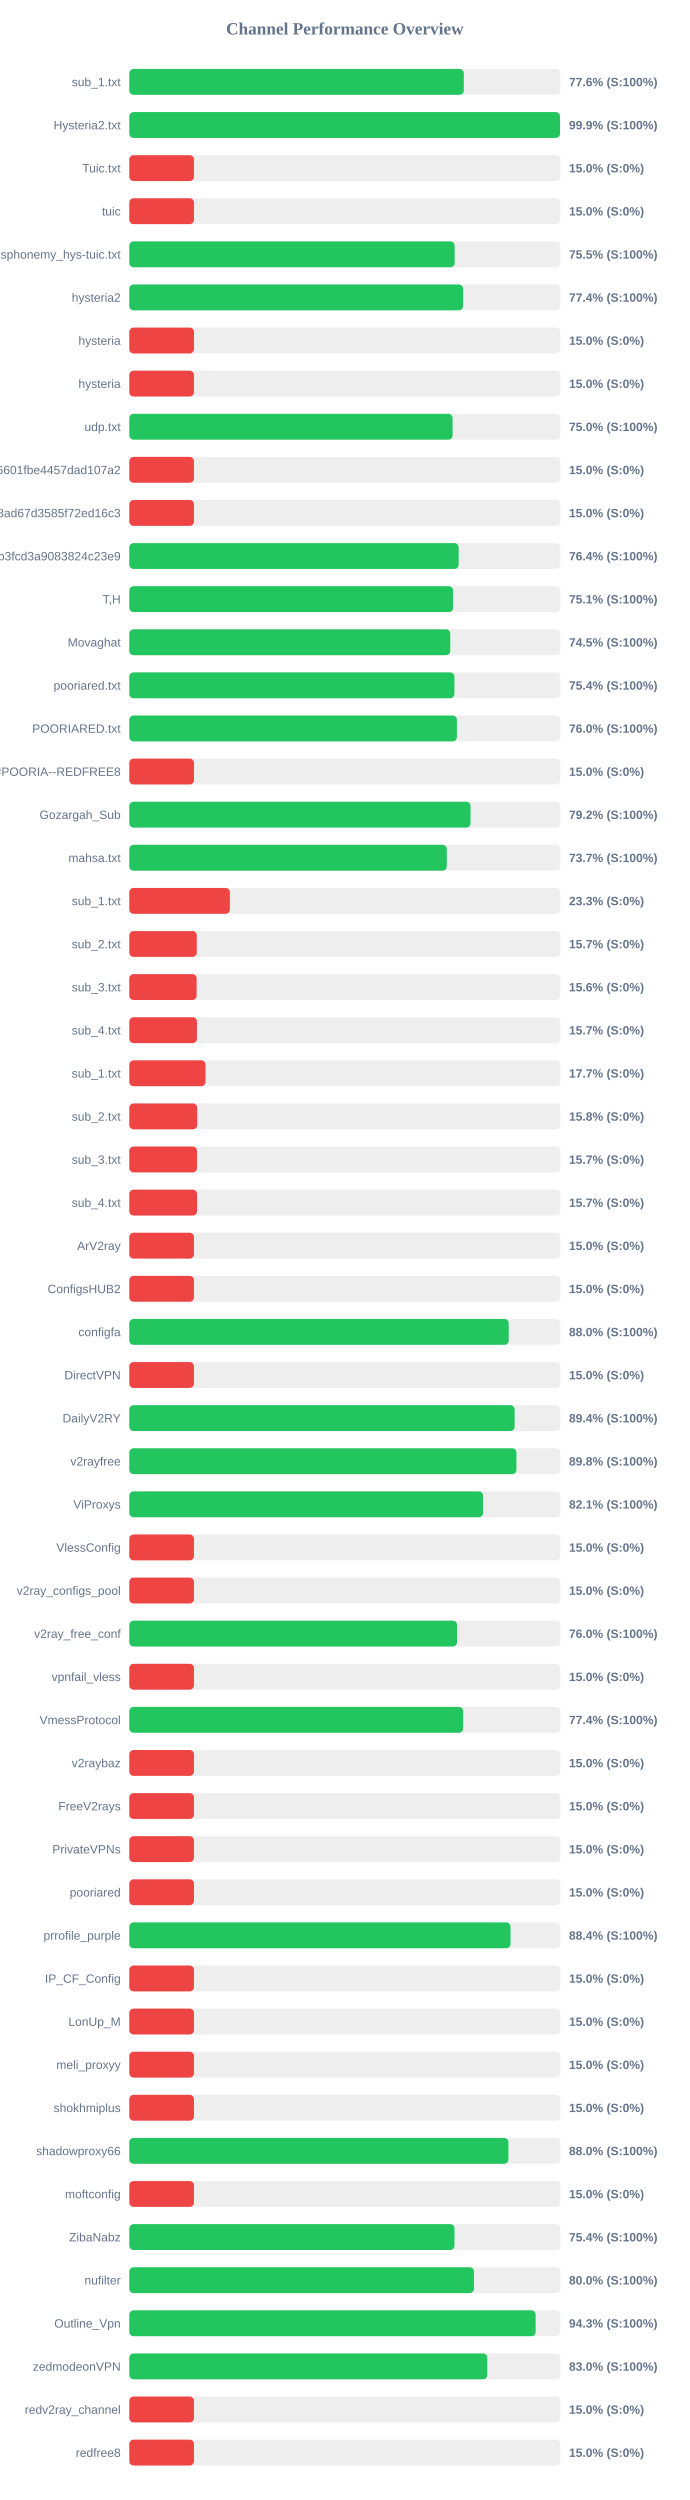
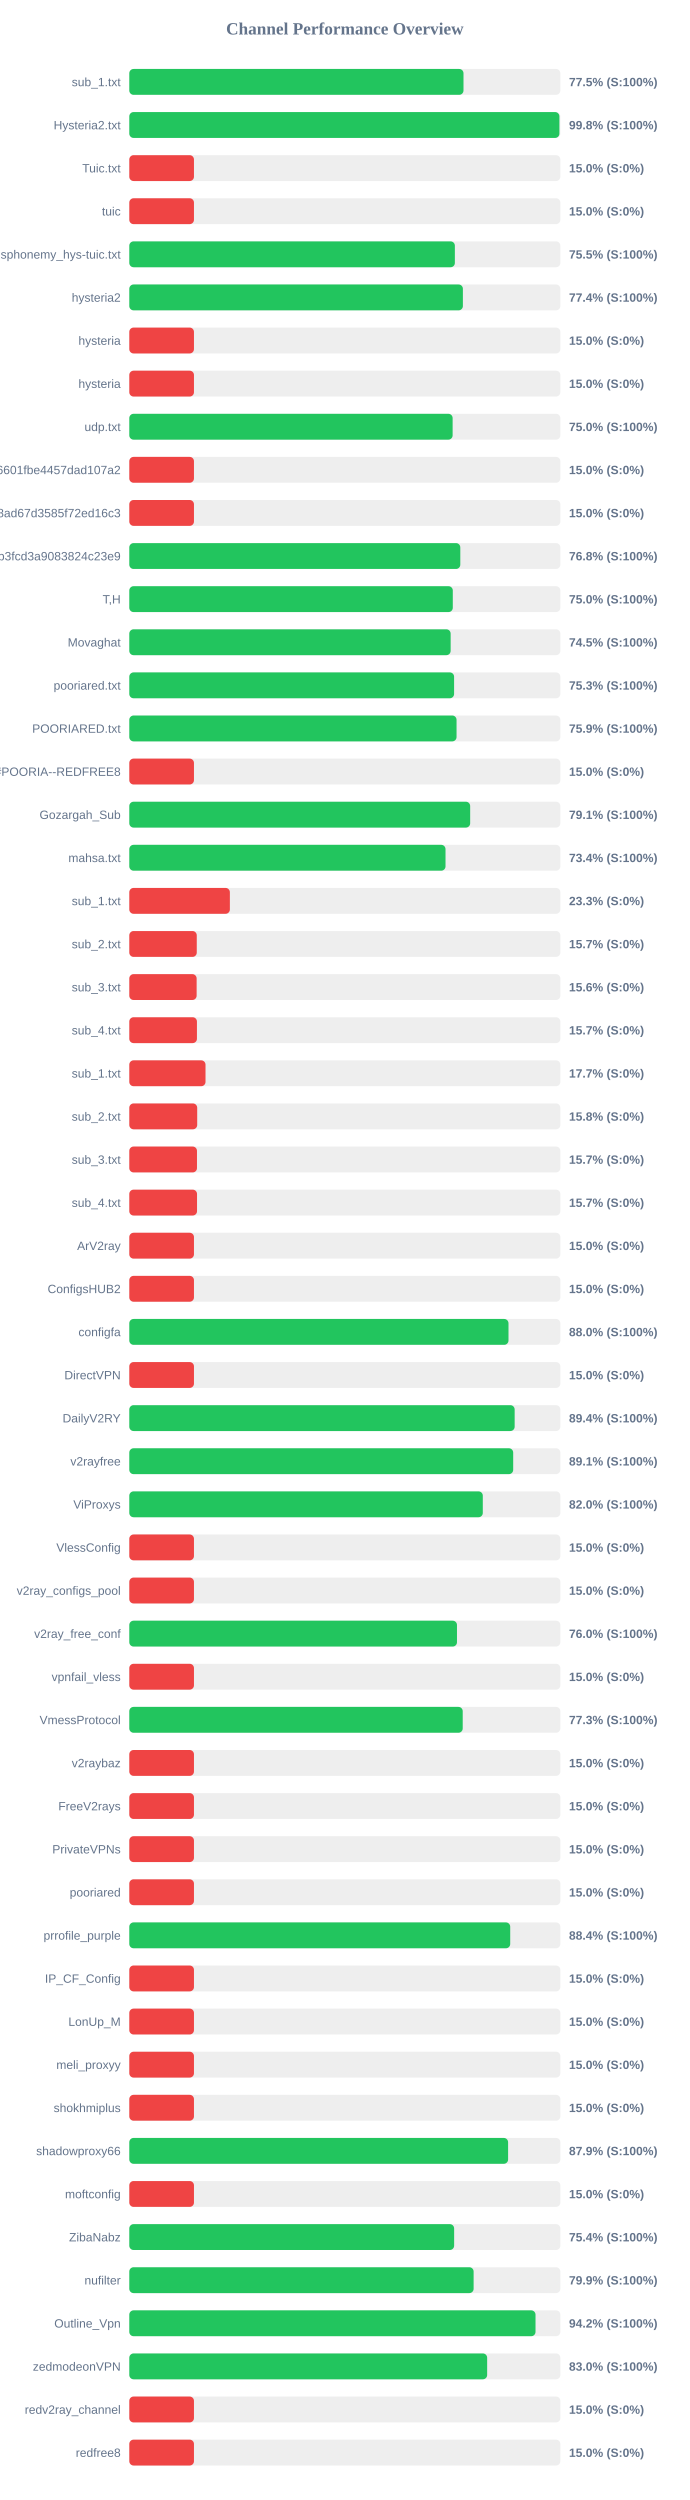
<svg xmlns="http://www.w3.org/2000/svg" width="800" height="2900" version="1.1">
  <style>
        .row { font: 14px Arial; fill: #64748b; }
        .score { font: bold 14px Arial; fill: #64748b; }
    </style>
  <text x="400" y="40" text-anchor="middle" font-size="20px" font-weight="bold" fill="#64748b">Channel Performance Overview</text>
  <rect x="150" y="80" width="500" height="30" fill="#eee" rx="5" />
-   <rect x="150" y="80" width="388.0" height="30" fill="#22c55e" rx="5" />
+   <rect x="150" y="80" width="387.65" height="30" fill="#22c55e" rx="5" />
  <text x="140" y="100" text-anchor="end" class="row">sub_1.txt</text>
-   <text x="660" y="100" text-anchor="start" class="score">77.6% (S:100%)</text>
+   <text x="660" y="100" text-anchor="start" class="score">77.5% (S:100%)</text>
  <rect x="150" y="130" width="500" height="30" fill="#eee" rx="5" />
-   <rect x="150" y="130" width="499.6" height="30" fill="#22c55e" rx="5" />
+   <rect x="150" y="130" width="498.9" height="30" fill="#22c55e" rx="5" />
  <text x="140" y="150" text-anchor="end" class="row">Hysteria2.txt</text>
-   <text x="660" y="150" text-anchor="start" class="score">99.9% (S:100%)</text>
+   <text x="660" y="150" text-anchor="start" class="score">99.8% (S:100%)</text>
  <rect x="150" y="180" width="500" height="30" fill="#eee" rx="5" />
  <rect x="150" y="180" width="75.0" height="30" fill="#ef4444" rx="5" />
  <text x="140" y="200" text-anchor="end" class="row">Tuic.txt</text>
  <text x="660" y="200" text-anchor="start" class="score">15.0% (S:0%)</text>
  <rect x="150" y="230" width="500" height="30" fill="#eee" rx="5" />
  <rect x="150" y="230" width="75.0" height="30" fill="#ef4444" rx="5" />
  <text x="140" y="250" text-anchor="end" class="row">tuic</text>
  <text x="660" y="250" text-anchor="start" class="score">15.0% (S:0%)</text>
  <rect x="150" y="280" width="500" height="30" fill="#eee" rx="5" />
-   <rect x="150" y="280" width="377.4" height="30" fill="#22c55e" rx="5" />
+   <rect x="150" y="280" width="377.65" height="30" fill="#22c55e" rx="5" />
  <text x="140" y="300" text-anchor="end" class="row">ndsphonemy_hys-tuic.txt</text>
  <text x="660" y="300" text-anchor="start" class="score">75.5% (S:100%)</text>
  <rect x="150" y="330" width="500" height="30" fill="#eee" rx="5" />
-   <rect x="150" y="330" width="387.15" height="30" fill="#22c55e" rx="5" />
+   <rect x="150" y="330" width="386.95" height="30" fill="#22c55e" rx="5" />
  <text x="140" y="350" text-anchor="end" class="row">hysteria2</text>
  <text x="660" y="350" text-anchor="start" class="score">77.4% (S:100%)</text>
  <rect x="150" y="380" width="500" height="30" fill="#eee" rx="5" />
  <rect x="150" y="380" width="75.0" height="30" fill="#ef4444" rx="5" />
  <text x="140" y="400" text-anchor="end" class="row">hysteria</text>
  <text x="660" y="400" text-anchor="start" class="score">15.0% (S:0%)</text>
  <rect x="150" y="430" width="500" height="30" fill="#eee" rx="5" />
  <rect x="150" y="430" width="75.0" height="30" fill="#ef4444" rx="5" />
  <text x="140" y="450" text-anchor="end" class="row">hysteria</text>
  <text x="660" y="450" text-anchor="start" class="score">15.0% (S:0%)</text>
  <rect x="150" y="480" width="500" height="30" fill="#eee" rx="5" />
-   <rect x="150" y="480" width="375.0" height="30" fill="#22c55e" rx="5" />
+   <rect x="150" y="480" width="375.05" height="30" fill="#22c55e" rx="5" />
  <text x="140" y="500" text-anchor="end" class="row">udp.txt</text>
  <text x="660" y="500" text-anchor="start" class="score">75.0% (S:100%)</text>
  <rect x="150" y="530" width="500" height="30" fill="#eee" rx="5" />
  <rect x="150" y="530" width="75.0" height="30" fill="#ef4444" rx="5" />
  <text x="140" y="550" text-anchor="end" class="row">6ca22ad3b96aa6601fbe4457dad107a2</text>
  <text x="660" y="550" text-anchor="start" class="score">15.0% (S:0%)</text>
  <rect x="150" y="580" width="500" height="30" fill="#eee" rx="5" />
  <rect x="150" y="580" width="75.0" height="30" fill="#ef4444" rx="5" />
  <text x="140" y="600" text-anchor="end" class="row">d2ddf60933dd08ad67d3585f72ed16c3</text>
  <text x="660" y="600" text-anchor="start" class="score">15.0% (S:0%)</text>
  <rect x="150" y="630" width="500" height="30" fill="#eee" rx="5" />
-   <rect x="150" y="630" width="382.05" height="30" fill="#22c55e" rx="5" />
+   <rect x="150" y="630" width="383.95" height="30" fill="#22c55e" rx="5" />
  <text x="140" y="650" text-anchor="end" class="row">subscribe?token=8bc38a0c131e9b3fcd3a9083824c23e9</text>
-   <text x="660" y="650" text-anchor="start" class="score">76.4% (S:100%)</text>
+   <text x="660" y="650" text-anchor="start" class="score">76.8% (S:100%)</text>
  <rect x="150" y="680" width="500" height="30" fill="#eee" rx="5" />
-   <rect x="150" y="680" width="375.6" height="30" fill="#22c55e" rx="5" />
+   <rect x="150" y="680" width="375.25" height="30" fill="#22c55e" rx="5" />
  <text x="140" y="700" text-anchor="end" class="row">T,H</text>
-   <text x="660" y="700" text-anchor="start" class="score">75.1% (S:100%)</text>
+   <text x="660" y="700" text-anchor="start" class="score">75.0% (S:100%)</text>
  <rect x="150" y="730" width="500" height="30" fill="#eee" rx="5" />
-   <rect x="150" y="730" width="372.3" height="30" fill="#22c55e" rx="5" />
+   <rect x="150" y="730" width="372.75" height="30" fill="#22c55e" rx="5" />
  <text x="140" y="750" text-anchor="end" class="row">Movaghat</text>
  <text x="660" y="750" text-anchor="start" class="score">74.5% (S:100%)</text>
  <rect x="150" y="780" width="500" height="30" fill="#eee" rx="5" />
-   <rect x="150" y="780" width="377.1" height="30" fill="#22c55e" rx="5" />
+   <rect x="150" y="780" width="376.75" height="30" fill="#22c55e" rx="5" />
  <text x="140" y="800" text-anchor="end" class="row">pooriared.txt</text>
-   <text x="660" y="800" text-anchor="start" class="score">75.4% (S:100%)</text>
+   <text x="660" y="800" text-anchor="start" class="score">75.3% (S:100%)</text>
  <rect x="150" y="830" width="500" height="30" fill="#eee" rx="5" />
-   <rect x="150" y="830" width="380.0" height="30" fill="#22c55e" rx="5" />
+   <rect x="150" y="830" width="379.6" height="30" fill="#22c55e" rx="5" />
  <text x="140" y="850" text-anchor="end" class="row">POORIARED.txt</text>
-   <text x="660" y="850" text-anchor="start" class="score">76.0% (S:100%)</text>
+   <text x="660" y="850" text-anchor="start" class="score">75.9% (S:100%)</text>
  <rect x="150" y="880" width="500" height="30" fill="#eee" rx="5" />
  <rect x="150" y="880" width="75.0" height="30" fill="#ef4444" rx="5" />
  <text x="140" y="900" text-anchor="end" class="row">POORIA--REDFREE8.txt#POORIA--REDFREE8</text>
  <text x="660" y="900" text-anchor="start" class="score">15.0% (S:0%)</text>
  <rect x="150" y="930" width="500" height="30" fill="#eee" rx="5" />
-   <rect x="150" y="930" width="395.8" height="30" fill="#22c55e" rx="5" />
+   <rect x="150" y="930" width="395.4" height="30" fill="#22c55e" rx="5" />
  <text x="140" y="950" text-anchor="end" class="row">Gozargah_Sub</text>
-   <text x="660" y="950" text-anchor="start" class="score">79.2% (S:100%)</text>
+   <text x="660" y="950" text-anchor="start" class="score">79.1% (S:100%)</text>
  <rect x="150" y="980" width="500" height="30" fill="#eee" rx="5" />
-   <rect x="150" y="980" width="368.3" height="30" fill="#22c55e" rx="5" />
+   <rect x="150" y="980" width="366.8" height="30" fill="#22c55e" rx="5" />
  <text x="140" y="1000" text-anchor="end" class="row">mahsa.txt</text>
-   <text x="660" y="1000" text-anchor="start" class="score">73.7% (S:100%)</text>
+   <text x="660" y="1000" text-anchor="start" class="score">73.4% (S:100%)</text>
  <rect x="150" y="1030" width="500" height="30" fill="#eee" rx="5" />
  <rect x="150" y="1030" width="116.65" height="30" fill="#ef4444" rx="5" />
  <text x="140" y="1050" text-anchor="end" class="row">sub_1.txt</text>
  <text x="660" y="1050" text-anchor="start" class="score">23.3% (S:0%)</text>
  <rect x="150" y="1080" width="500" height="30" fill="#eee" rx="5" />
  <rect x="150" y="1080" width="78.25" height="30" fill="#ef4444" rx="5" />
  <text x="140" y="1100" text-anchor="end" class="row">sub_2.txt</text>
  <text x="660" y="1100" text-anchor="start" class="score">15.7% (S:0%)</text>
  <rect x="150" y="1130" width="500" height="30" fill="#eee" rx="5" />
  <rect x="150" y="1130" width="78.1" height="30" fill="#ef4444" rx="5" />
  <text x="140" y="1150" text-anchor="end" class="row">sub_3.txt</text>
  <text x="660" y="1150" text-anchor="start" class="score">15.6% (S:0%)</text>
  <rect x="150" y="1180" width="500" height="30" fill="#eee" rx="5" />
  <rect x="150" y="1180" width="78.45" height="30" fill="#ef4444" rx="5" />
  <text x="140" y="1200" text-anchor="end" class="row">sub_4.txt</text>
  <text x="660" y="1200" text-anchor="start" class="score">15.7% (S:0%)</text>
  <rect x="150" y="1230" width="500" height="30" fill="#eee" rx="5" />
  <rect x="150" y="1230" width="88.4" height="30" fill="#ef4444" rx="5" />
  <text x="140" y="1250" text-anchor="end" class="row">sub_1.txt</text>
  <text x="660" y="1250" text-anchor="start" class="score">17.7% (S:0%)</text>
  <rect x="150" y="1280" width="500" height="30" fill="#eee" rx="5" />
  <rect x="150" y="1280" width="78.75" height="30" fill="#ef4444" rx="5" />
  <text x="140" y="1300" text-anchor="end" class="row">sub_2.txt</text>
  <text x="660" y="1300" text-anchor="start" class="score">15.8% (S:0%)</text>
  <rect x="150" y="1330" width="500" height="30" fill="#eee" rx="5" />
  <rect x="150" y="1330" width="78.5" height="30" fill="#ef4444" rx="5" />
  <text x="140" y="1350" text-anchor="end" class="row">sub_3.txt</text>
  <text x="660" y="1350" text-anchor="start" class="score">15.7% (S:0%)</text>
  <rect x="150" y="1380" width="500" height="30" fill="#eee" rx="5" />
  <rect x="150" y="1380" width="78.55" height="30" fill="#ef4444" rx="5" />
  <text x="140" y="1400" text-anchor="end" class="row">sub_4.txt</text>
  <text x="660" y="1400" text-anchor="start" class="score">15.7% (S:0%)</text>
  <rect x="150" y="1430" width="500" height="30" fill="#eee" rx="5" />
  <rect x="150" y="1430" width="75.0" height="30" fill="#ef4444" rx="5" />
  <text x="140" y="1450" text-anchor="end" class="row">ArV2ray</text>
  <text x="660" y="1450" text-anchor="start" class="score">15.0% (S:0%)</text>
  <rect x="150" y="1480" width="500" height="30" fill="#eee" rx="5" />
  <rect x="150" y="1480" width="75.0" height="30" fill="#ef4444" rx="5" />
  <text x="140" y="1500" text-anchor="end" class="row">ConfigsHUB2</text>
  <text x="660" y="1500" text-anchor="start" class="score">15.0% (S:0%)</text>
  <rect x="150" y="1530" width="500" height="30" fill="#eee" rx="5" />
-   <rect x="150" y="1530" width="440.1" height="30" fill="#22c55e" rx="5" />
+   <rect x="150" y="1530" width="439.85" height="30" fill="#22c55e" rx="5" />
  <text x="140" y="1550" text-anchor="end" class="row">configfa</text>
  <text x="660" y="1550" text-anchor="start" class="score">88.0% (S:100%)</text>
  <rect x="150" y="1580" width="500" height="30" fill="#eee" rx="5" />
  <rect x="150" y="1580" width="75.0" height="30" fill="#ef4444" rx="5" />
  <text x="140" y="1600" text-anchor="end" class="row">DirectVPN</text>
  <text x="660" y="1600" text-anchor="start" class="score">15.0% (S:0%)</text>
  <rect x="150" y="1630" width="500" height="30" fill="#eee" rx="5" />
  <rect x="150" y="1630" width="447.0" height="30" fill="#22c55e" rx="5" />
  <text x="140" y="1650" text-anchor="end" class="row">DailyV2RY</text>
  <text x="660" y="1650" text-anchor="start" class="score">89.4% (S:100%)</text>
  <rect x="150" y="1680" width="500" height="30" fill="#eee" rx="5" />
-   <rect x="150" y="1680" width="449.05" height="30" fill="#22c55e" rx="5" />
+   <rect x="150" y="1680" width="445.3" height="30" fill="#22c55e" rx="5" />
  <text x="140" y="1700" text-anchor="end" class="row">v2rayfree</text>
-   <text x="660" y="1700" text-anchor="start" class="score">89.8% (S:100%)</text>
+   <text x="660" y="1700" text-anchor="start" class="score">89.1% (S:100%)</text>
  <rect x="150" y="1730" width="500" height="30" fill="#eee" rx="5" />
-   <rect x="150" y="1730" width="410.35" height="30" fill="#22c55e" rx="5" />
+   <rect x="150" y="1730" width="410.05" height="30" fill="#22c55e" rx="5" />
  <text x="140" y="1750" text-anchor="end" class="row">ViProxys</text>
-   <text x="660" y="1750" text-anchor="start" class="score">82.1% (S:100%)</text>
+   <text x="660" y="1750" text-anchor="start" class="score">82.0% (S:100%)</text>
  <rect x="150" y="1780" width="500" height="30" fill="#eee" rx="5" />
  <rect x="150" y="1780" width="75.0" height="30" fill="#ef4444" rx="5" />
  <text x="140" y="1800" text-anchor="end" class="row">VlessConfig</text>
  <text x="660" y="1800" text-anchor="start" class="score">15.0% (S:0%)</text>
  <rect x="150" y="1830" width="500" height="30" fill="#eee" rx="5" />
  <rect x="150" y="1830" width="75.0" height="30" fill="#ef4444" rx="5" />
  <text x="140" y="1850" text-anchor="end" class="row">v2ray_configs_pool</text>
  <text x="660" y="1850" text-anchor="start" class="score">15.0% (S:0%)</text>
  <rect x="150" y="1880" width="500" height="30" fill="#eee" rx="5" />
-   <rect x="150" y="1880" width="380.2" height="30" fill="#22c55e" rx="5" />
+   <rect x="150" y="1880" width="380.1" height="30" fill="#22c55e" rx="5" />
  <text x="140" y="1900" text-anchor="end" class="row">v2ray_free_conf</text>
  <text x="660" y="1900" text-anchor="start" class="score">76.0% (S:100%)</text>
  <rect x="150" y="1930" width="500" height="30" fill="#eee" rx="5" />
  <rect x="150" y="1930" width="75.0" height="30" fill="#ef4444" rx="5" />
  <text x="140" y="1950" text-anchor="end" class="row">vpnfail_vless</text>
  <text x="660" y="1950" text-anchor="start" class="score">15.0% (S:0%)</text>
  <rect x="150" y="1980" width="500" height="30" fill="#eee" rx="5" />
-   <rect x="150" y="1980" width="387.2" height="30" fill="#22c55e" rx="5" />
+   <rect x="150" y="1980" width="386.75" height="30" fill="#22c55e" rx="5" />
  <text x="140" y="2000" text-anchor="end" class="row">VmessProtocol</text>
-   <text x="660" y="2000" text-anchor="start" class="score">77.4% (S:100%)</text>
+   <text x="660" y="2000" text-anchor="start" class="score">77.3% (S:100%)</text>
  <rect x="150" y="2030" width="500" height="30" fill="#eee" rx="5" />
  <rect x="150" y="2030" width="75.0" height="30" fill="#ef4444" rx="5" />
  <text x="140" y="2050" text-anchor="end" class="row">v2raybaz</text>
  <text x="660" y="2050" text-anchor="start" class="score">15.0% (S:0%)</text>
  <rect x="150" y="2080" width="500" height="30" fill="#eee" rx="5" />
  <rect x="150" y="2080" width="75.0" height="30" fill="#ef4444" rx="5" />
  <text x="140" y="2100" text-anchor="end" class="row">FreeV2rays</text>
  <text x="660" y="2100" text-anchor="start" class="score">15.0% (S:0%)</text>
  <rect x="150" y="2130" width="500" height="30" fill="#eee" rx="5" />
  <rect x="150" y="2130" width="75.0" height="30" fill="#ef4444" rx="5" />
  <text x="140" y="2150" text-anchor="end" class="row">PrivateVPNs</text>
  <text x="660" y="2150" text-anchor="start" class="score">15.0% (S:0%)</text>
  <rect x="150" y="2180" width="500" height="30" fill="#eee" rx="5" />
  <rect x="150" y="2180" width="75.0" height="30" fill="#ef4444" rx="5" />
  <text x="140" y="2200" text-anchor="end" class="row">pooriared</text>
  <text x="660" y="2200" text-anchor="start" class="score">15.0% (S:0%)</text>
  <rect x="150" y="2230" width="500" height="30" fill="#eee" rx="5" />
-   <rect x="150" y="2230" width="442.2" height="30" fill="#22c55e" rx="5" />
+   <rect x="150" y="2230" width="441.85" height="30" fill="#22c55e" rx="5" />
  <text x="140" y="2250" text-anchor="end" class="row">prrofile_purple</text>
  <text x="660" y="2250" text-anchor="start" class="score">88.4% (S:100%)</text>
  <rect x="150" y="2280" width="500" height="30" fill="#eee" rx="5" />
  <rect x="150" y="2280" width="75.0" height="30" fill="#ef4444" rx="5" />
  <text x="140" y="2300" text-anchor="end" class="row">IP_CF_Config</text>
  <text x="660" y="2300" text-anchor="start" class="score">15.0% (S:0%)</text>
  <rect x="150" y="2330" width="500" height="30" fill="#eee" rx="5" />
  <rect x="150" y="2330" width="75.0" height="30" fill="#ef4444" rx="5" />
  <text x="140" y="2350" text-anchor="end" class="row">LonUp_M</text>
  <text x="660" y="2350" text-anchor="start" class="score">15.0% (S:0%)</text>
  <rect x="150" y="2380" width="500" height="30" fill="#eee" rx="5" />
  <rect x="150" y="2380" width="75.0" height="30" fill="#ef4444" rx="5" />
  <text x="140" y="2400" text-anchor="end" class="row">meli_proxyy</text>
  <text x="660" y="2400" text-anchor="start" class="score">15.0% (S:0%)</text>
  <rect x="150" y="2430" width="500" height="30" fill="#eee" rx="5" />
  <rect x="150" y="2430" width="75.0" height="30" fill="#ef4444" rx="5" />
  <text x="140" y="2450" text-anchor="end" class="row">shokhmiplus</text>
  <text x="660" y="2450" text-anchor="start" class="score">15.0% (S:0%)</text>
  <rect x="150" y="2480" width="500" height="30" fill="#eee" rx="5" />
-   <rect x="150" y="2480" width="439.75" height="30" fill="#22c55e" rx="5" />
+   <rect x="150" y="2480" width="439.4" height="30" fill="#22c55e" rx="5" />
  <text x="140" y="2500" text-anchor="end" class="row">shadowproxy66</text>
-   <text x="660" y="2500" text-anchor="start" class="score">88.0% (S:100%)</text>
+   <text x="660" y="2500" text-anchor="start" class="score">87.9% (S:100%)</text>
  <rect x="150" y="2530" width="500" height="30" fill="#eee" rx="5" />
  <rect x="150" y="2530" width="75.0" height="30" fill="#ef4444" rx="5" />
  <text x="140" y="2550" text-anchor="end" class="row">moftconfig</text>
  <text x="660" y="2550" text-anchor="start" class="score">15.0% (S:0%)</text>
  <rect x="150" y="2580" width="500" height="30" fill="#eee" rx="5" />
-   <rect x="150" y="2580" width="377.15" height="30" fill="#22c55e" rx="5" />
+   <rect x="150" y="2580" width="376.8" height="30" fill="#22c55e" rx="5" />
  <text x="140" y="2600" text-anchor="end" class="row">ZibaNabz</text>
  <text x="660" y="2600" text-anchor="start" class="score">75.4% (S:100%)</text>
  <rect x="150" y="2630" width="500" height="30" fill="#eee" rx="5" />
-   <rect x="150" y="2630" width="399.75" height="30" fill="#22c55e" rx="5" />
+   <rect x="150" y="2630" width="399.4" height="30" fill="#22c55e" rx="5" />
  <text x="140" y="2650" text-anchor="end" class="row">nufilter</text>
-   <text x="660" y="2650" text-anchor="start" class="score">80.0% (S:100%)</text>
+   <text x="660" y="2650" text-anchor="start" class="score">79.9% (S:100%)</text>
  <rect x="150" y="2680" width="500" height="30" fill="#eee" rx="5" />
-   <rect x="150" y="2680" width="471.35" height="30" fill="#22c55e" rx="5" />
+   <rect x="150" y="2680" width="471.2" height="30" fill="#22c55e" rx="5" />
  <text x="140" y="2700" text-anchor="end" class="row">Outline_Vpn</text>
-   <text x="660" y="2700" text-anchor="start" class="score">94.3% (S:100%)</text>
+   <text x="660" y="2700" text-anchor="start" class="score">94.2% (S:100%)</text>
  <rect x="150" y="2730" width="500" height="30" fill="#eee" rx="5" />
-   <rect x="150" y="2730" width="415.25" height="30" fill="#22c55e" rx="5" />
+   <rect x="150" y="2730" width="415.1" height="30" fill="#22c55e" rx="5" />
  <text x="140" y="2750" text-anchor="end" class="row">zedmodeonVPN</text>
  <text x="660" y="2750" text-anchor="start" class="score">83.0% (S:100%)</text>
  <rect x="150" y="2780" width="500" height="30" fill="#eee" rx="5" />
  <rect x="150" y="2780" width="75.0" height="30" fill="#ef4444" rx="5" />
  <text x="140" y="2800" text-anchor="end" class="row">redv2ray_channel</text>
  <text x="660" y="2800" text-anchor="start" class="score">15.0% (S:0%)</text>
  <rect x="150" y="2830" width="500" height="30" fill="#eee" rx="5" />
  <rect x="150" y="2830" width="75.0" height="30" fill="#ef4444" rx="5" />
  <text x="140" y="2850" text-anchor="end" class="row">redfree8</text>
  <text x="660" y="2850" text-anchor="start" class="score">15.0% (S:0%)</text>
</svg>
